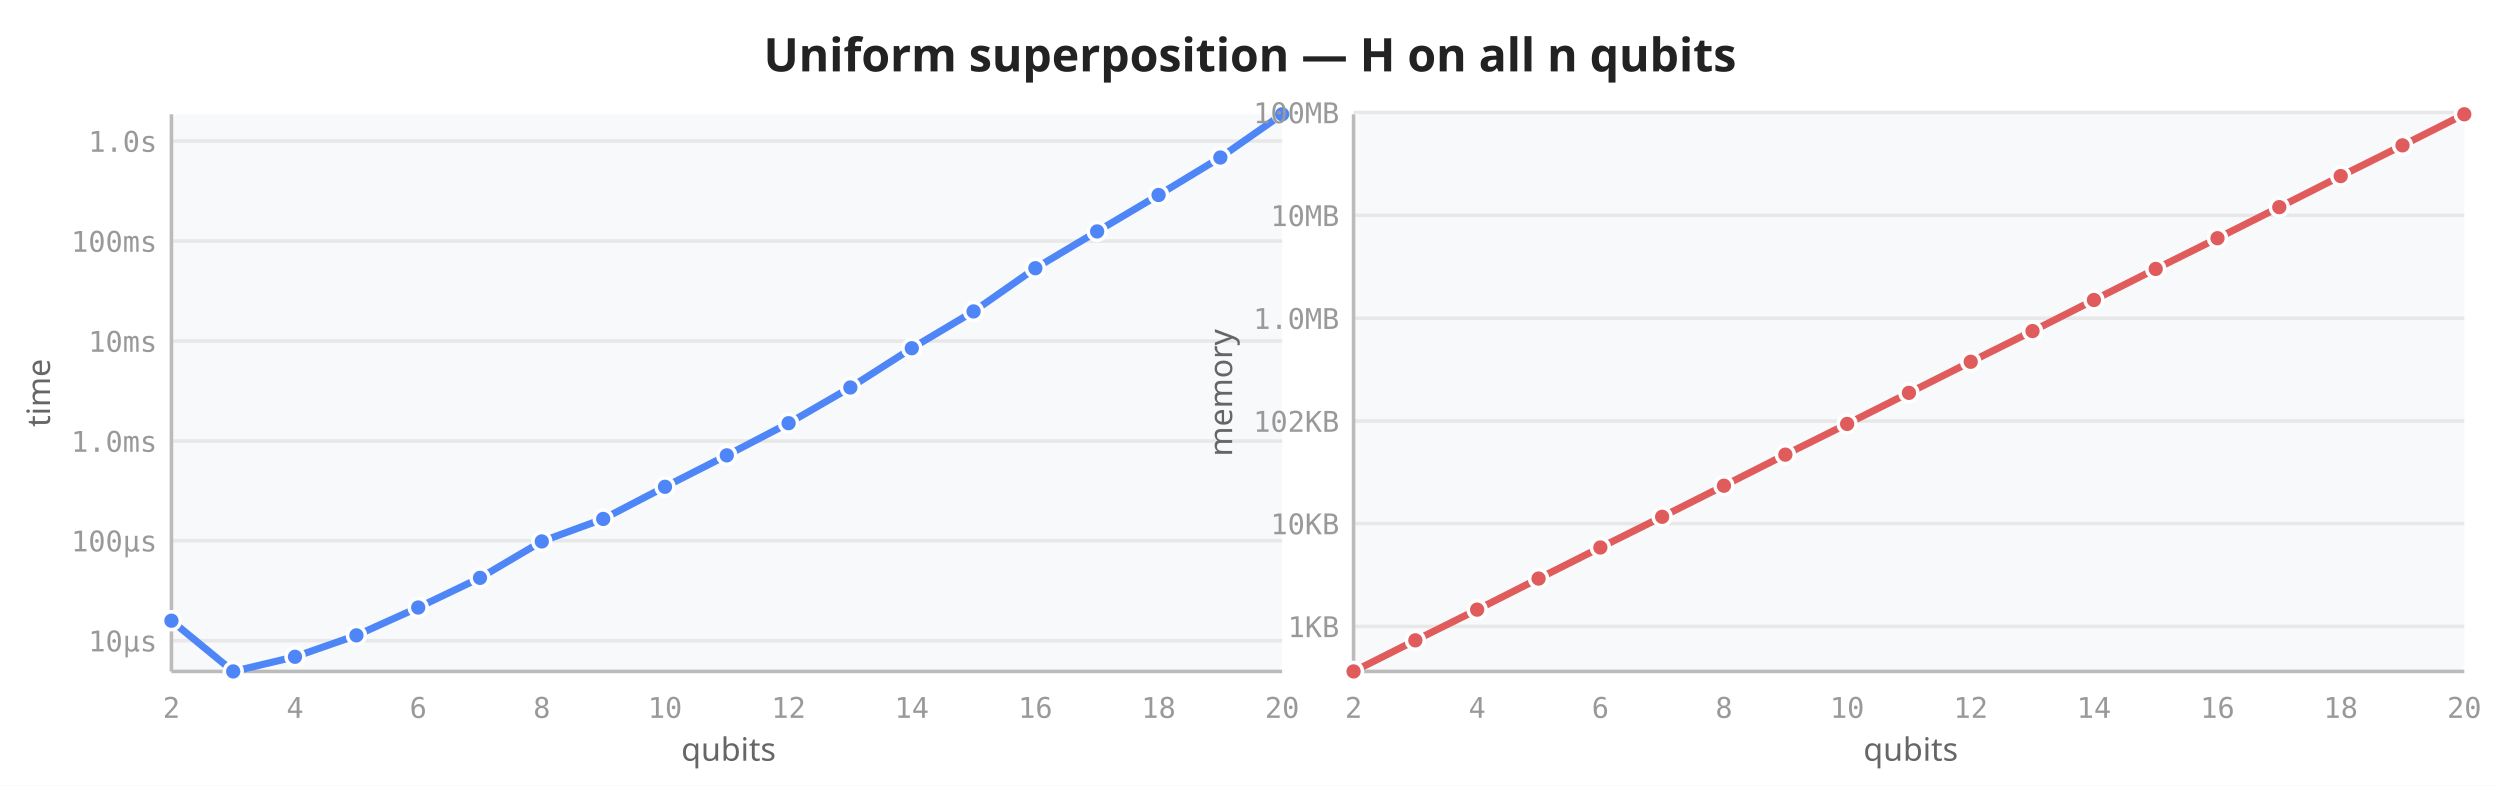
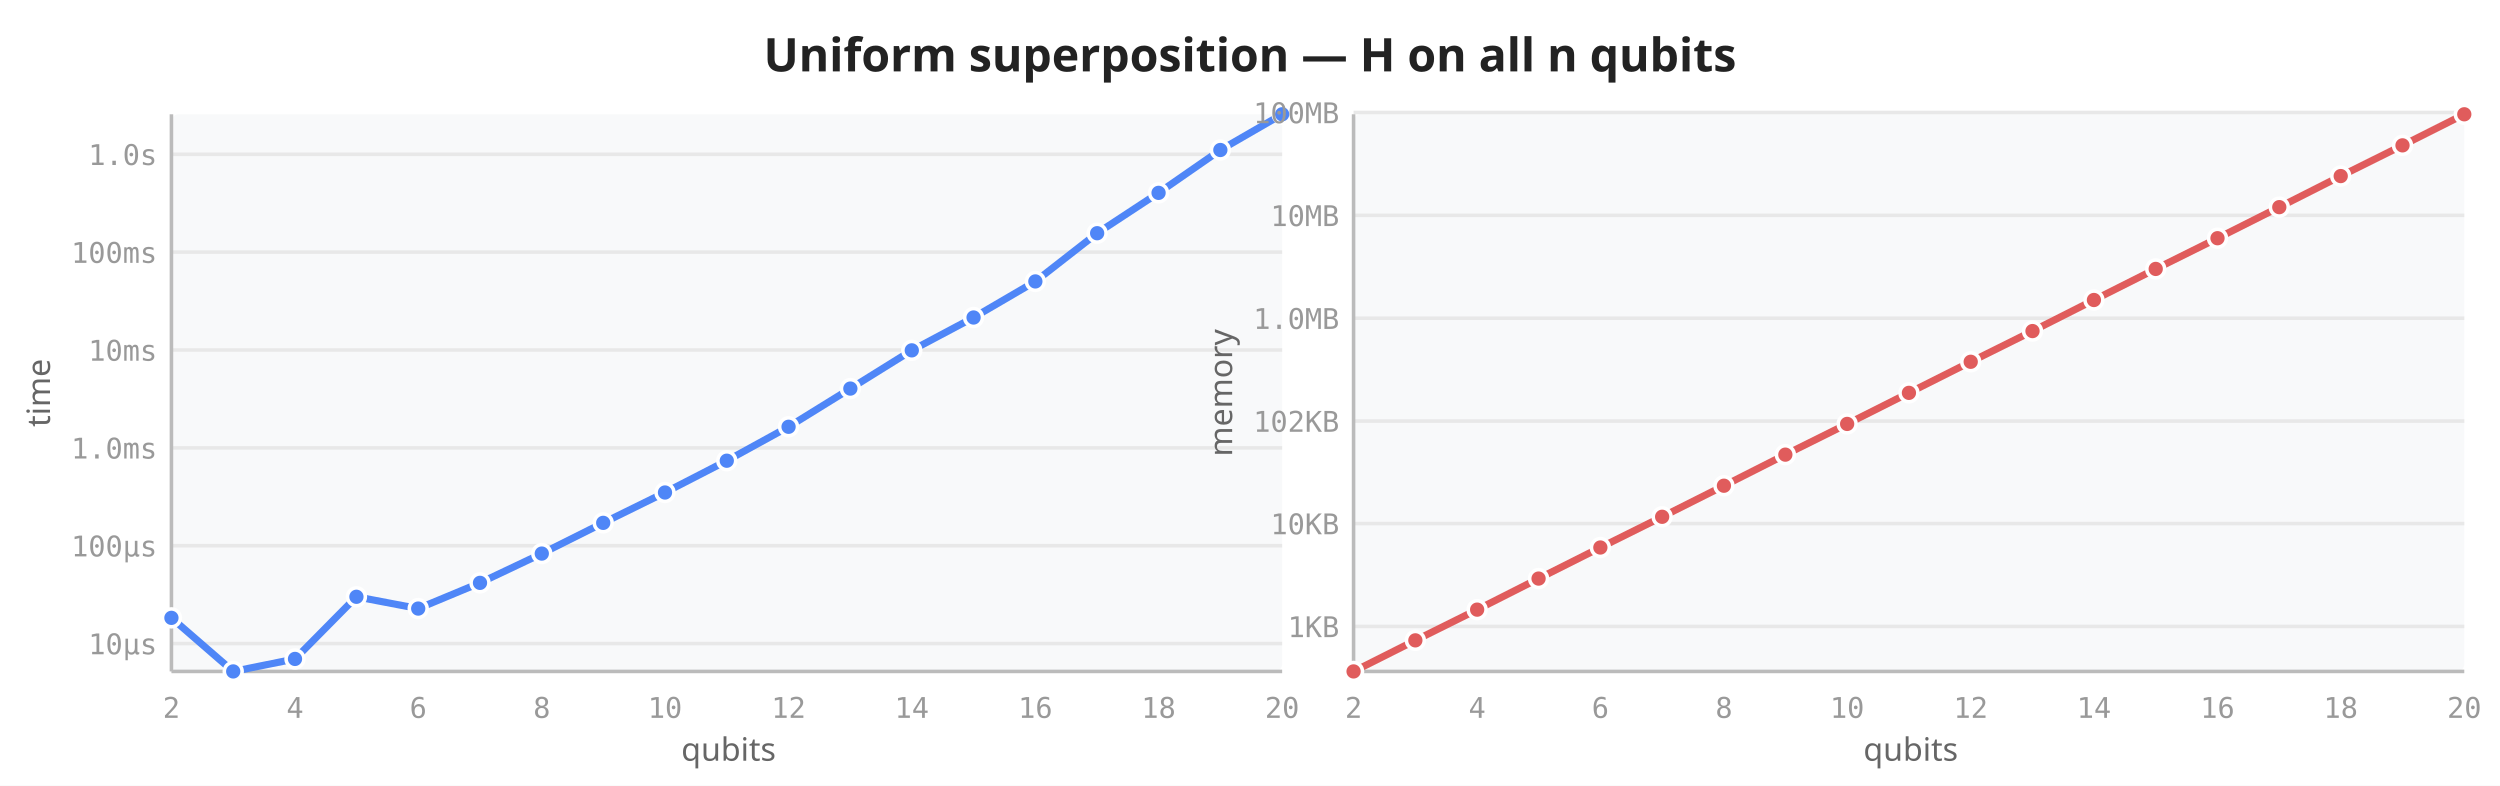
<svg xmlns="http://www.w3.org/2000/svg" viewBox="0 0 700 220" width="700" height="220">
  <rect width="700" height="220" fill="white" />
  <text x="350" y="20" text-anchor="middle" font-size="13" font-weight="600" fill="#222" font-family="sans-serif">Uniform superposition — H on all n qubits</text>
  <rect x="48" y="32" width="311" height="156" fill="#f8f9fa" rx="2" />
-   <line x1="48" y1="179.4" x2="359" y2="179.4" stroke="#e8e8e8" stroke-width="1" />
-   <line x1="48" y1="151.4" x2="359" y2="151.4" stroke="#e8e8e8" stroke-width="1" />
-   <line x1="48" y1="123.5" x2="359" y2="123.5" stroke="#e8e8e8" stroke-width="1" />
-   <line x1="48" y1="95.5" x2="359" y2="95.5" stroke="#e8e8e8" stroke-width="1" />
-   <line x1="48" y1="67.5" x2="359" y2="67.5" stroke="#e8e8e8" stroke-width="1" />
-   <line x1="48" y1="39.5" x2="359" y2="39.5" stroke="#e8e8e8" stroke-width="1" />
+   <line x1="48" y1="180.2" x2="359" y2="180.2" stroke="#e8e8e8" stroke-width="1" />
+   <line x1="48" y1="152.8" x2="359" y2="152.8" stroke="#e8e8e8" stroke-width="1" />
+   <line x1="48" y1="125.4" x2="359" y2="125.4" stroke="#e8e8e8" stroke-width="1" />
+   <line x1="48" y1="98.0" x2="359" y2="98.0" stroke="#e8e8e8" stroke-width="1" />
+   <line x1="48" y1="70.6" x2="359" y2="70.6" stroke="#e8e8e8" stroke-width="1" />
+   <line x1="48" y1="43.2" x2="359" y2="43.2" stroke="#e8e8e8" stroke-width="1" />
  <line x1="48" y1="32" x2="48" y2="188" stroke="#bbb" stroke-width="1" />
  <line x1="48" y1="188" x2="359" y2="188" stroke="#bbb" stroke-width="1" />
  <text x="48.0" y="201" text-anchor="middle" font-size="8" fill="#999" font-family="monospace">2</text>
  <text x="82.6" y="201" text-anchor="middle" font-size="8" fill="#999" font-family="monospace">4</text>
  <text x="117.1" y="201" text-anchor="middle" font-size="8" fill="#999" font-family="monospace">6</text>
  <text x="151.7" y="201" text-anchor="middle" font-size="8" fill="#999" font-family="monospace">8</text>
  <text x="186.2" y="201" text-anchor="middle" font-size="8" fill="#999" font-family="monospace">10</text>
  <text x="220.8" y="201" text-anchor="middle" font-size="8" fill="#999" font-family="monospace">12</text>
  <text x="255.3" y="201" text-anchor="middle" font-size="8" fill="#999" font-family="monospace">14</text>
  <text x="289.9" y="201" text-anchor="middle" font-size="8" fill="#999" font-family="monospace">16</text>
  <text x="324.4" y="201" text-anchor="middle" font-size="8" fill="#999" font-family="monospace">18</text>
  <text x="359.0" y="201" text-anchor="middle" font-size="8" fill="#999" font-family="monospace">20</text>
-   <text x="44" y="182.4" text-anchor="end" font-size="8" fill="#999" font-family="monospace">10µs</text>
-   <text x="44" y="154.4" text-anchor="end" font-size="8" fill="#999" font-family="monospace">100µs</text>
-   <text x="44" y="126.5" text-anchor="end" font-size="8" fill="#999" font-family="monospace">1.0ms</text>
-   <text x="44" y="98.5" text-anchor="end" font-size="8" fill="#999" font-family="monospace">10ms</text>
-   <text x="44" y="70.5" text-anchor="end" font-size="8" fill="#999" font-family="monospace">100ms</text>
-   <text x="44" y="42.5" text-anchor="end" font-size="8" fill="#999" font-family="monospace">1.0s</text>
+   <text x="44" y="183.2" text-anchor="end" font-size="8" fill="#999" font-family="monospace">10µs</text>
+   <text x="44" y="155.8" text-anchor="end" font-size="8" fill="#999" font-family="monospace">100µs</text>
+   <text x="44" y="128.4" text-anchor="end" font-size="8" fill="#999" font-family="monospace">1.0ms</text>
+   <text x="44" y="101.0" text-anchor="end" font-size="8" fill="#999" font-family="monospace">10ms</text>
+   <text x="44" y="73.6" text-anchor="end" font-size="8" fill="#999" font-family="monospace">100ms</text>
+   <text x="44" y="46.2" text-anchor="end" font-size="8" fill="#999" font-family="monospace">1.0s</text>
  <text transform="translate(14,110) rotate(-90)" text-anchor="middle" font-size="9" fill="#666" font-family="sans-serif">time</text>
  <text x="204" y="213" text-anchor="middle" font-size="9" fill="#666" font-family="sans-serif">qubits</text>
-   <path d="M48.0,173.8 L65.3,188.0 L82.6,183.9 L99.8,177.9 L117.1,170.1 L134.4,161.8 L151.7,151.6 L168.9,145.3 L186.2,136.3 L203.5,127.5 L220.8,118.5 L238.1,108.5 L255.3,97.5 L272.6,87.2 L289.9,75.1 L307.2,64.8 L324.4,54.6 L341.7,44.1 L359.0,32.0" fill="none" stroke="#4f86f7" stroke-width="2" stroke-linejoin="round" stroke-linecap="round" />
-   <circle cx="48.0" cy="173.8" r="2.5" fill="#4f86f7" stroke="white" stroke-width="1" />
+   <path d="M48.0,173.0 L65.3,188.0 L82.6,184.5 L99.8,167.1 L117.1,170.4 L134.4,163.2 L151.7,155.0 L168.9,146.4 L186.2,137.9 L203.5,129.0 L220.8,119.5 L238.1,108.8 L255.3,98.1 L272.6,88.9 L289.9,78.8 L307.2,65.3 L324.4,54.0 L341.7,42.0 L359.0,32.0" fill="none" stroke="#4f86f7" stroke-width="2" stroke-linejoin="round" stroke-linecap="round" />
+   <circle cx="48.0" cy="173.0" r="2.5" fill="#4f86f7" stroke="white" stroke-width="1" />
  <circle cx="65.3" cy="188.0" r="2.5" fill="#4f86f7" stroke="white" stroke-width="1" />
-   <circle cx="82.6" cy="183.9" r="2.5" fill="#4f86f7" stroke="white" stroke-width="1" />
-   <circle cx="99.8" cy="177.9" r="2.5" fill="#4f86f7" stroke="white" stroke-width="1" />
-   <circle cx="117.1" cy="170.1" r="2.5" fill="#4f86f7" stroke="white" stroke-width="1" />
-   <circle cx="134.4" cy="161.8" r="2.5" fill="#4f86f7" stroke="white" stroke-width="1" />
-   <circle cx="151.7" cy="151.6" r="2.5" fill="#4f86f7" stroke="white" stroke-width="1" />
-   <circle cx="168.9" cy="145.3" r="2.5" fill="#4f86f7" stroke="white" stroke-width="1" />
-   <circle cx="186.2" cy="136.3" r="2.5" fill="#4f86f7" stroke="white" stroke-width="1" />
-   <circle cx="203.5" cy="127.5" r="2.5" fill="#4f86f7" stroke="white" stroke-width="1" />
-   <circle cx="220.8" cy="118.5" r="2.5" fill="#4f86f7" stroke="white" stroke-width="1" />
-   <circle cx="238.1" cy="108.5" r="2.5" fill="#4f86f7" stroke="white" stroke-width="1" />
-   <circle cx="255.3" cy="97.5" r="2.5" fill="#4f86f7" stroke="white" stroke-width="1" />
-   <circle cx="272.6" cy="87.2" r="2.5" fill="#4f86f7" stroke="white" stroke-width="1" />
-   <circle cx="289.9" cy="75.1" r="2.5" fill="#4f86f7" stroke="white" stroke-width="1" />
-   <circle cx="307.2" cy="64.8" r="2.5" fill="#4f86f7" stroke="white" stroke-width="1" />
-   <circle cx="324.4" cy="54.6" r="2.5" fill="#4f86f7" stroke="white" stroke-width="1" />
-   <circle cx="341.7" cy="44.1" r="2.5" fill="#4f86f7" stroke="white" stroke-width="1" />
+   <circle cx="82.6" cy="184.5" r="2.5" fill="#4f86f7" stroke="white" stroke-width="1" />
+   <circle cx="99.8" cy="167.1" r="2.5" fill="#4f86f7" stroke="white" stroke-width="1" />
+   <circle cx="117.1" cy="170.4" r="2.5" fill="#4f86f7" stroke="white" stroke-width="1" />
+   <circle cx="134.4" cy="163.2" r="2.5" fill="#4f86f7" stroke="white" stroke-width="1" />
+   <circle cx="151.7" cy="155.0" r="2.5" fill="#4f86f7" stroke="white" stroke-width="1" />
+   <circle cx="168.9" cy="146.4" r="2.5" fill="#4f86f7" stroke="white" stroke-width="1" />
+   <circle cx="186.2" cy="137.9" r="2.5" fill="#4f86f7" stroke="white" stroke-width="1" />
+   <circle cx="203.5" cy="129.0" r="2.5" fill="#4f86f7" stroke="white" stroke-width="1" />
+   <circle cx="220.8" cy="119.5" r="2.5" fill="#4f86f7" stroke="white" stroke-width="1" />
+   <circle cx="238.1" cy="108.8" r="2.5" fill="#4f86f7" stroke="white" stroke-width="1" />
+   <circle cx="255.3" cy="98.1" r="2.5" fill="#4f86f7" stroke="white" stroke-width="1" />
+   <circle cx="272.6" cy="88.9" r="2.5" fill="#4f86f7" stroke="white" stroke-width="1" />
+   <circle cx="289.9" cy="78.8" r="2.5" fill="#4f86f7" stroke="white" stroke-width="1" />
+   <circle cx="307.2" cy="65.3" r="2.5" fill="#4f86f7" stroke="white" stroke-width="1" />
+   <circle cx="324.4" cy="54.0" r="2.5" fill="#4f86f7" stroke="white" stroke-width="1" />
+   <circle cx="341.7" cy="42.0" r="2.5" fill="#4f86f7" stroke="white" stroke-width="1" />
  <circle cx="359.0" cy="32.0" r="2.5" fill="#4f86f7" stroke="white" stroke-width="1" />
  <rect x="379" y="32" width="311" height="156" fill="#f8f9fa" rx="2" />
  <line x1="379" y1="175.4" x2="690" y2="175.4" stroke="#e8e8e8" stroke-width="1" />
  <line x1="379" y1="146.6" x2="690" y2="146.6" stroke="#e8e8e8" stroke-width="1" />
  <line x1="379" y1="117.9" x2="690" y2="117.9" stroke="#e8e8e8" stroke-width="1" />
  <line x1="379" y1="89.1" x2="690" y2="89.1" stroke="#e8e8e8" stroke-width="1" />
  <line x1="379" y1="60.3" x2="690" y2="60.3" stroke="#e8e8e8" stroke-width="1" />
  <line x1="379" y1="31.5" x2="690" y2="31.5" stroke="#e8e8e8" stroke-width="1" />
  <line x1="379" y1="32" x2="379" y2="188" stroke="#bbb" stroke-width="1" />
  <line x1="379" y1="188" x2="690" y2="188" stroke="#bbb" stroke-width="1" />
  <text x="379.0" y="201" text-anchor="middle" font-size="8" fill="#999" font-family="monospace">2</text>
  <text x="413.6" y="201" text-anchor="middle" font-size="8" fill="#999" font-family="monospace">4</text>
  <text x="448.1" y="201" text-anchor="middle" font-size="8" fill="#999" font-family="monospace">6</text>
  <text x="482.7" y="201" text-anchor="middle" font-size="8" fill="#999" font-family="monospace">8</text>
  <text x="517.2" y="201" text-anchor="middle" font-size="8" fill="#999" font-family="monospace">10</text>
  <text x="551.8" y="201" text-anchor="middle" font-size="8" fill="#999" font-family="monospace">12</text>
  <text x="586.3" y="201" text-anchor="middle" font-size="8" fill="#999" font-family="monospace">14</text>
  <text x="620.9" y="201" text-anchor="middle" font-size="8" fill="#999" font-family="monospace">16</text>
  <text x="655.4" y="201" text-anchor="middle" font-size="8" fill="#999" font-family="monospace">18</text>
  <text x="690.0" y="201" text-anchor="middle" font-size="8" fill="#999" font-family="monospace">20</text>
  <text x="375" y="178.4" text-anchor="end" font-size="8" fill="#999" font-family="monospace">1KB</text>
  <text x="375" y="149.6" text-anchor="end" font-size="8" fill="#999" font-family="monospace">10KB</text>
  <text x="375" y="120.9" text-anchor="end" font-size="8" fill="#999" font-family="monospace">102KB</text>
  <text x="375" y="92.1" text-anchor="end" font-size="8" fill="#999" font-family="monospace">1.0MB</text>
  <text x="375" y="63.3" text-anchor="end" font-size="8" fill="#999" font-family="monospace">10MB</text>
  <text x="375" y="34.5" text-anchor="end" font-size="8" fill="#999" font-family="monospace">100MB</text>
  <text transform="translate(345,110) rotate(-90)" text-anchor="middle" font-size="9" fill="#666" font-family="sans-serif">memory</text>
  <text x="535" y="213" text-anchor="middle" font-size="9" fill="#666" font-family="sans-serif">qubits</text>
  <path d="M379.0,188.0 L396.3,179.3 L413.6,170.7 L430.8,162.0 L448.1,153.3 L465.4,144.7 L482.7,136.0 L499.9,127.3 L517.2,118.7 L534.5,110.0 L551.8,101.3 L569.1,92.7 L586.3,84.0 L603.6,75.3 L620.9,66.7 L638.2,58.0 L655.4,49.3 L672.7,40.7 L690.0,32.0" fill="none" stroke="#e05c5c" stroke-width="2" stroke-linejoin="round" stroke-linecap="round" />
  <circle cx="379.0" cy="188.0" r="2.5" fill="#e05c5c" stroke="white" stroke-width="1" />
  <circle cx="396.3" cy="179.3" r="2.5" fill="#e05c5c" stroke="white" stroke-width="1" />
  <circle cx="413.6" cy="170.7" r="2.5" fill="#e05c5c" stroke="white" stroke-width="1" />
  <circle cx="430.8" cy="162.0" r="2.5" fill="#e05c5c" stroke="white" stroke-width="1" />
  <circle cx="448.1" cy="153.3" r="2.5" fill="#e05c5c" stroke="white" stroke-width="1" />
  <circle cx="465.4" cy="144.7" r="2.5" fill="#e05c5c" stroke="white" stroke-width="1" />
  <circle cx="482.7" cy="136.0" r="2.5" fill="#e05c5c" stroke="white" stroke-width="1" />
  <circle cx="499.9" cy="127.3" r="2.5" fill="#e05c5c" stroke="white" stroke-width="1" />
  <circle cx="517.2" cy="118.7" r="2.5" fill="#e05c5c" stroke="white" stroke-width="1" />
  <circle cx="534.5" cy="110.0" r="2.5" fill="#e05c5c" stroke="white" stroke-width="1" />
  <circle cx="551.8" cy="101.3" r="2.5" fill="#e05c5c" stroke="white" stroke-width="1" />
  <circle cx="569.1" cy="92.7" r="2.5" fill="#e05c5c" stroke="white" stroke-width="1" />
  <circle cx="586.3" cy="84.0" r="2.5" fill="#e05c5c" stroke="white" stroke-width="1" />
  <circle cx="603.6" cy="75.3" r="2.5" fill="#e05c5c" stroke="white" stroke-width="1" />
  <circle cx="620.9" cy="66.7" r="2.5" fill="#e05c5c" stroke="white" stroke-width="1" />
  <circle cx="638.2" cy="58.0" r="2.5" fill="#e05c5c" stroke="white" stroke-width="1" />
  <circle cx="655.4" cy="49.3" r="2.5" fill="#e05c5c" stroke="white" stroke-width="1" />
  <circle cx="672.7" cy="40.7" r="2.5" fill="#e05c5c" stroke="white" stroke-width="1" />
  <circle cx="690.0" cy="32.0" r="2.5" fill="#e05c5c" stroke="white" stroke-width="1" />
</svg>
